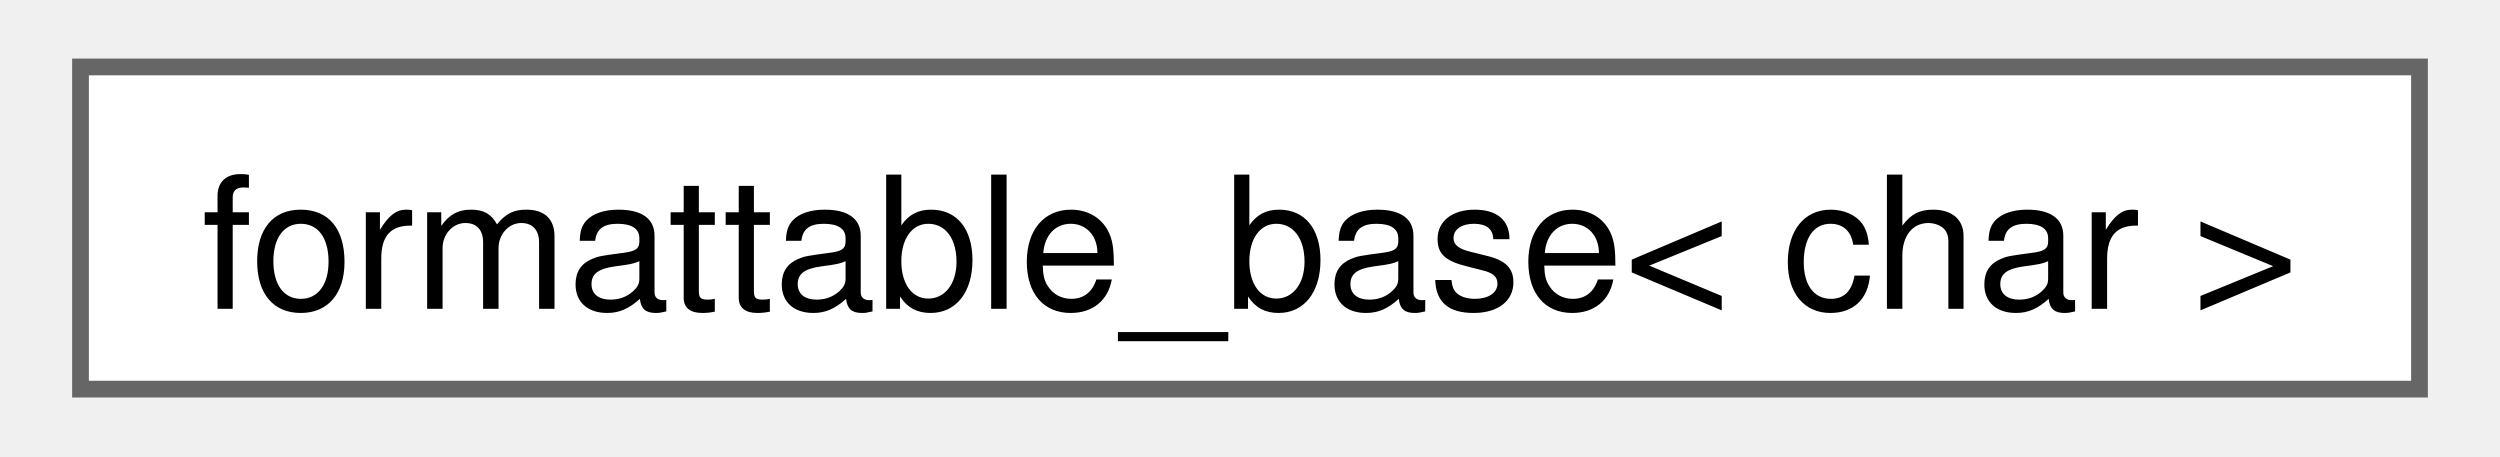
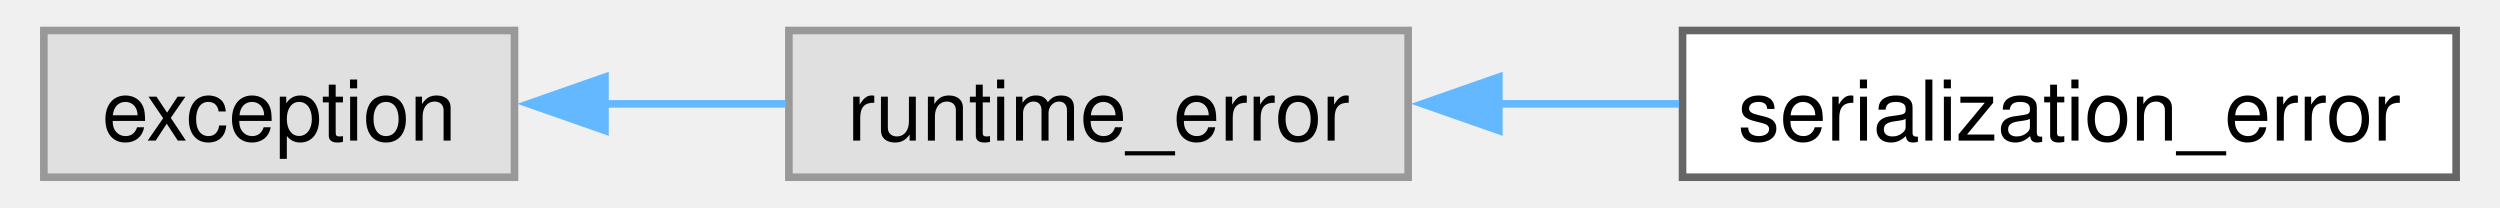
- <svg xmlns="http://www.w3.org/2000/svg" xmlns:xlink="http://www.w3.org/1999/xlink" width="148pt" height="27pt" viewBox="0.00 0.00 147.75 27.25">
+ <svg xmlns="http://www.w3.org/2000/svg" xmlns:xlink="http://www.w3.org/1999/xlink" width="325pt" height="27pt" viewBox="0.00 0.00 324.50 27.25">
  <g id="graph0" class="graph" transform="scale(1 1) rotate(0) translate(4 23.25)">
    <g id="Node000000" class="node">
      <g id="a_Node000000">
-         <a xlink:href="structfloppy_1_1traits_1_1detail_1_1formattable__base.html" target="_top" xlink:title=" ">
-           <polygon fill="white" stroke="#666666" points="139.75,-19.25 0,-19.25 0,0 139.75,0 139.75,-19.25" />
-           <text text-anchor="middle" x="69.88" y="-4.8" font-family="Helvetica,sans-Serif" font-size="11.00">formattable_base&lt; char &gt;</text>
+         <a xlink:title=" ">
+           <polygon fill="#e0e0e0" stroke="#999999" points="61.75,-19.25 0,-19.25 0,0 61.75,0 61.75,-19.25" />
+           <text text-anchor="middle" x="30.88" y="-4.8" font-family="Helvetica,sans-Serif" font-size="11.00">exception</text>
+         </a>
+       </g>
+     </g>
+     <g id="Node000001" class="node">
+       <g id="a_Node000001">
+         <a xlink:title=" ">
+           <polygon fill="#e0e0e0" stroke="#999999" points="179,-19.25 97.75,-19.25 97.75,0 179,0 179,-19.25" />
+           <text text-anchor="middle" x="138.38" y="-4.8" font-family="Helvetica,sans-Serif" font-size="11.00">runtime_error</text>
+         </a>
+       </g>
+     </g>
+     <g id="edge38_Node000000_Node000001" class="edge">
+       <g id="a_edge38_Node000000_Node000001">
+         <a xlink:title=" ">
+           <path fill="none" stroke="#63b8ff" d="M73.6,-9.62C81.4,-9.62 89.55,-9.62 97.3,-9.62" />
+           <polygon fill="#63b8ff" stroke="#63b8ff" points="73.62,-6.13 63.62,-9.63 73.62,-13.13 73.62,-6.13" />
+         </a>
+       </g>
+     </g>
+     <g id="Node000002" class="node">
+       <g id="a_Node000002">
+         <a xlink:href="classfloppy_1_1serialization_1_1serialization__error.html" target="_top" xlink:title="Exception thrown during serialization or deserialization.">
+           <polygon fill="white" stroke="#666666" points="316.5,-19.25 215,-19.25 215,0 316.5,0 316.5,-19.25" />
+           <text text-anchor="middle" x="265.75" y="-4.8" font-family="Helvetica,sans-Serif" font-size="11.00">serialization_error</text>
+         </a>
+       </g>
+     </g>
+     <g id="edge39_Node000001_Node000002" class="edge">
+       <g id="a_edge39_Node000001_Node000002">
+         <a xlink:title=" ">
+           <path fill="none" stroke="#63b8ff" d="M190.69,-9.62C198.57,-9.62 206.7,-9.62 214.55,-9.62" />
+           <polygon fill="#63b8ff" stroke="#63b8ff" points="190.9,-6.13 180.9,-9.63 190.9,-13.13 190.9,-6.13" />
        </a>
      </g>
    </g>
  </g>
</svg>
